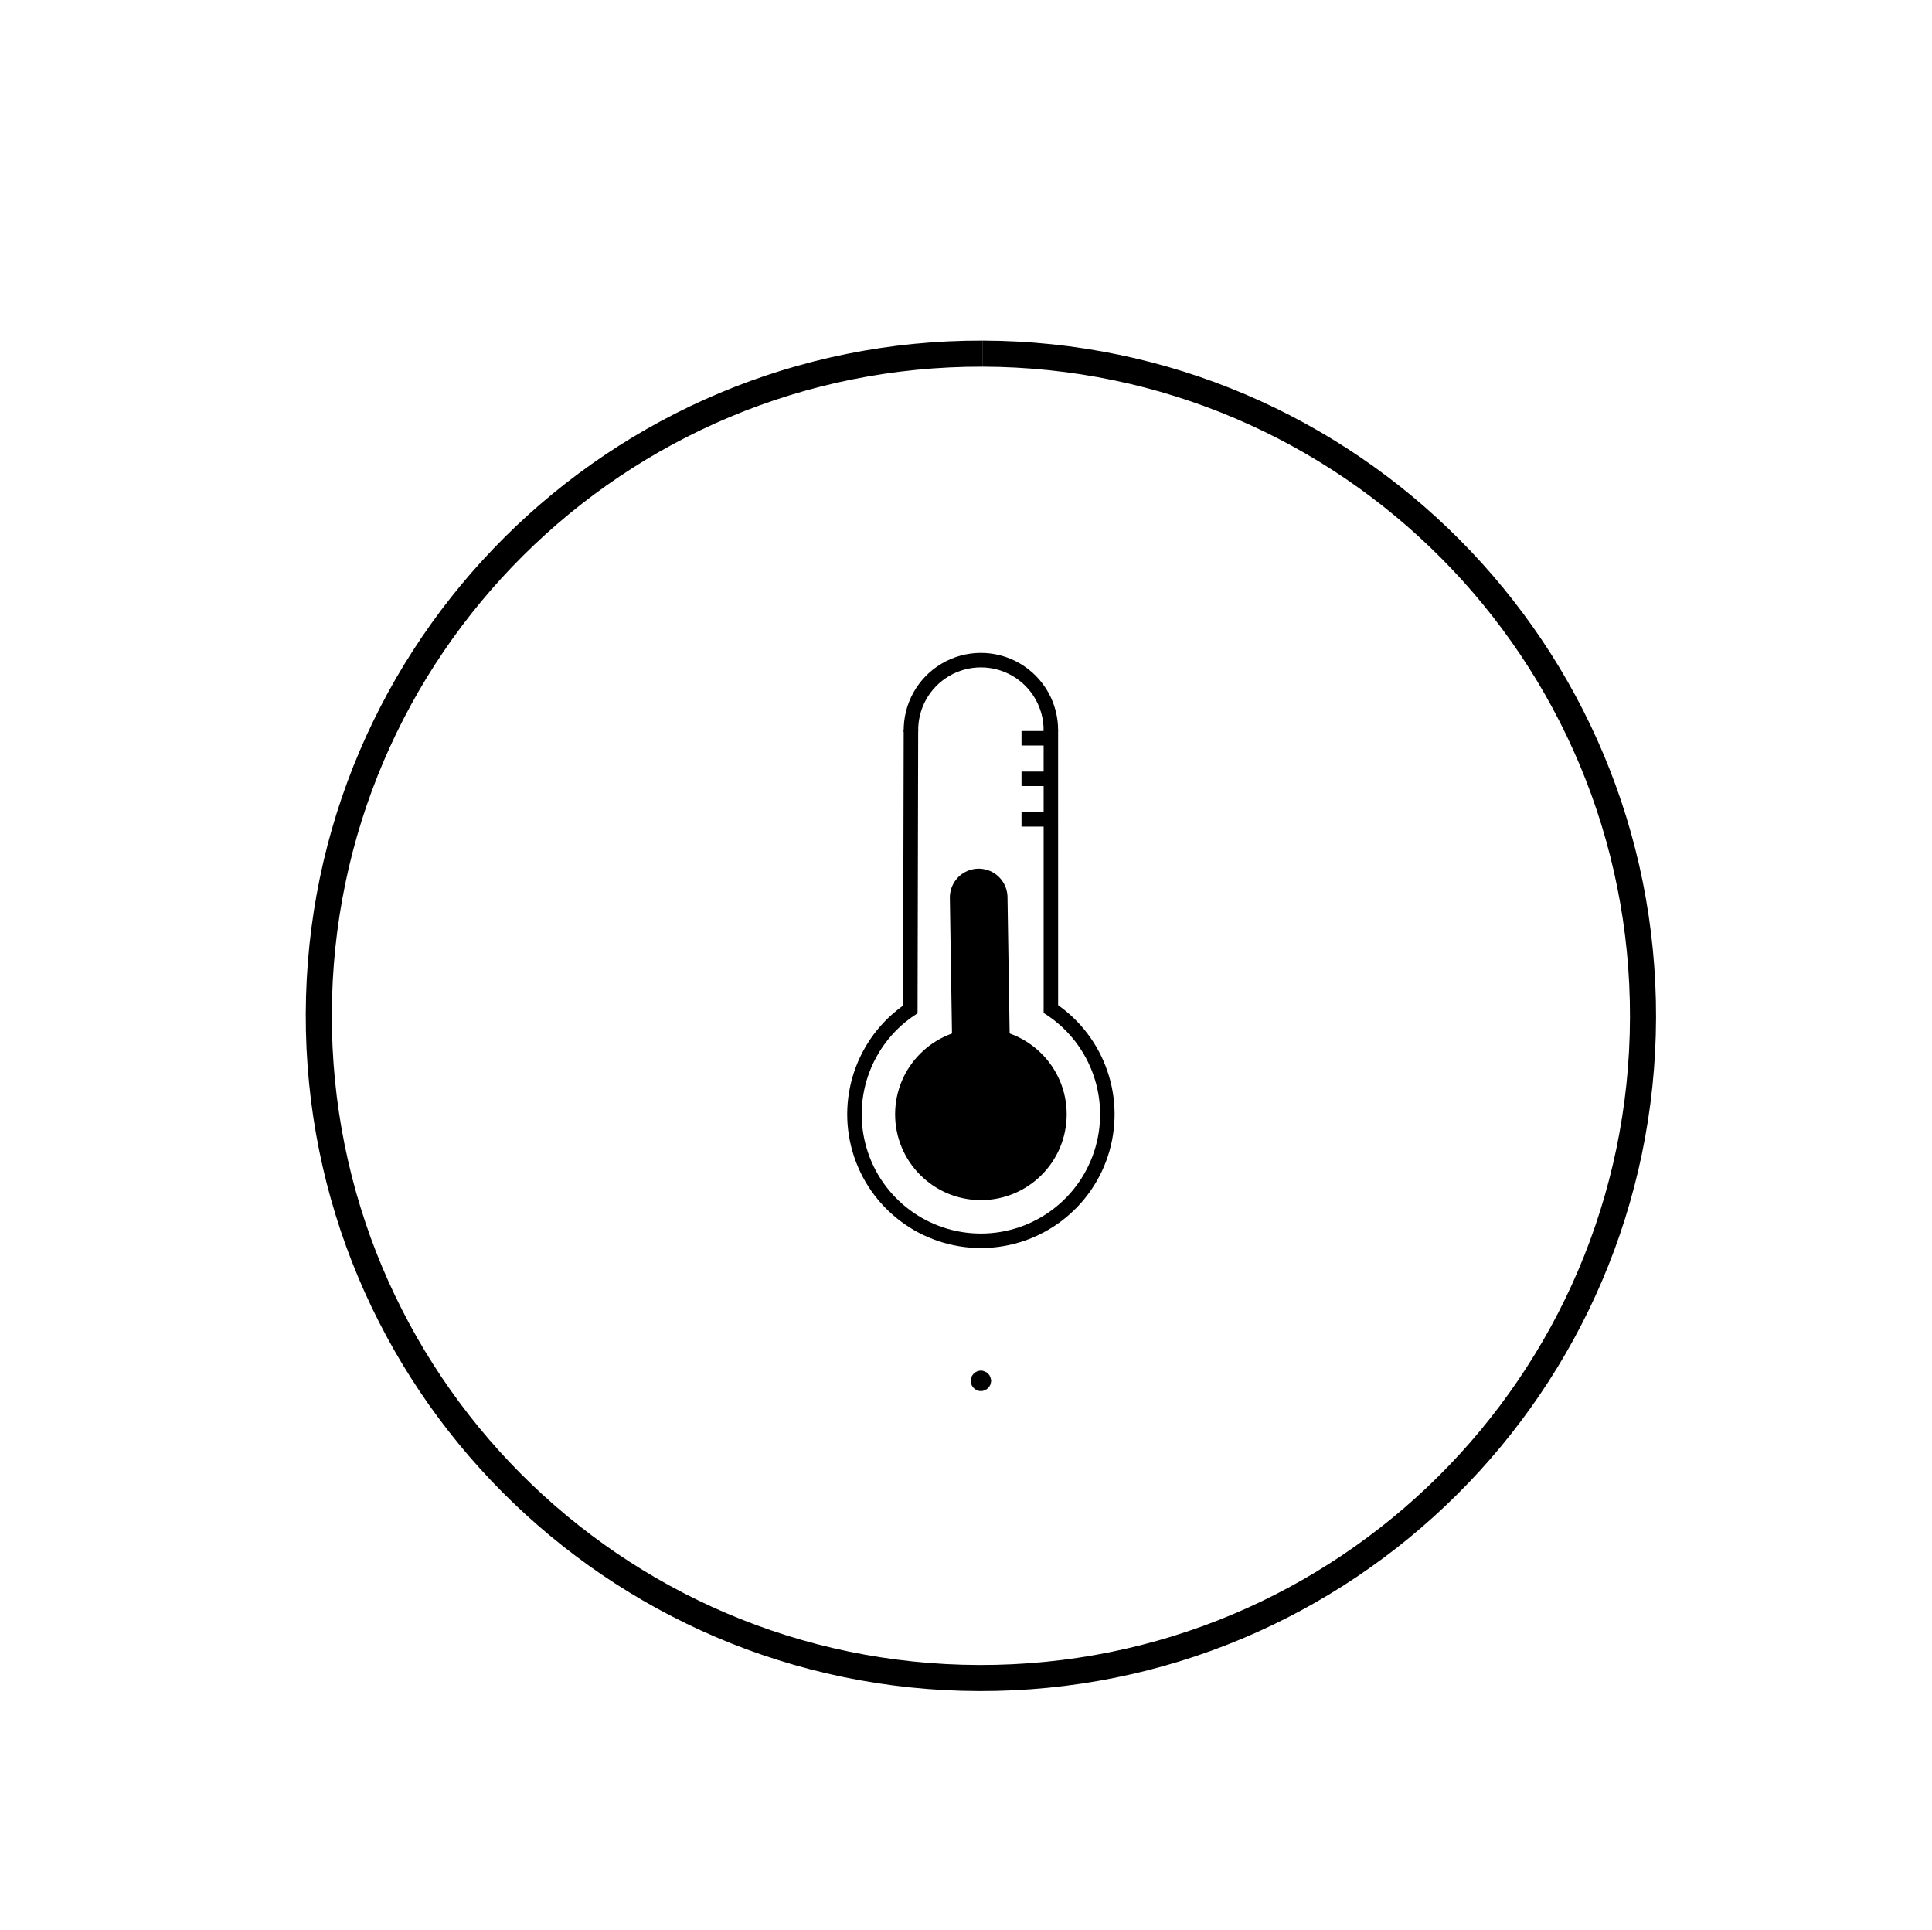
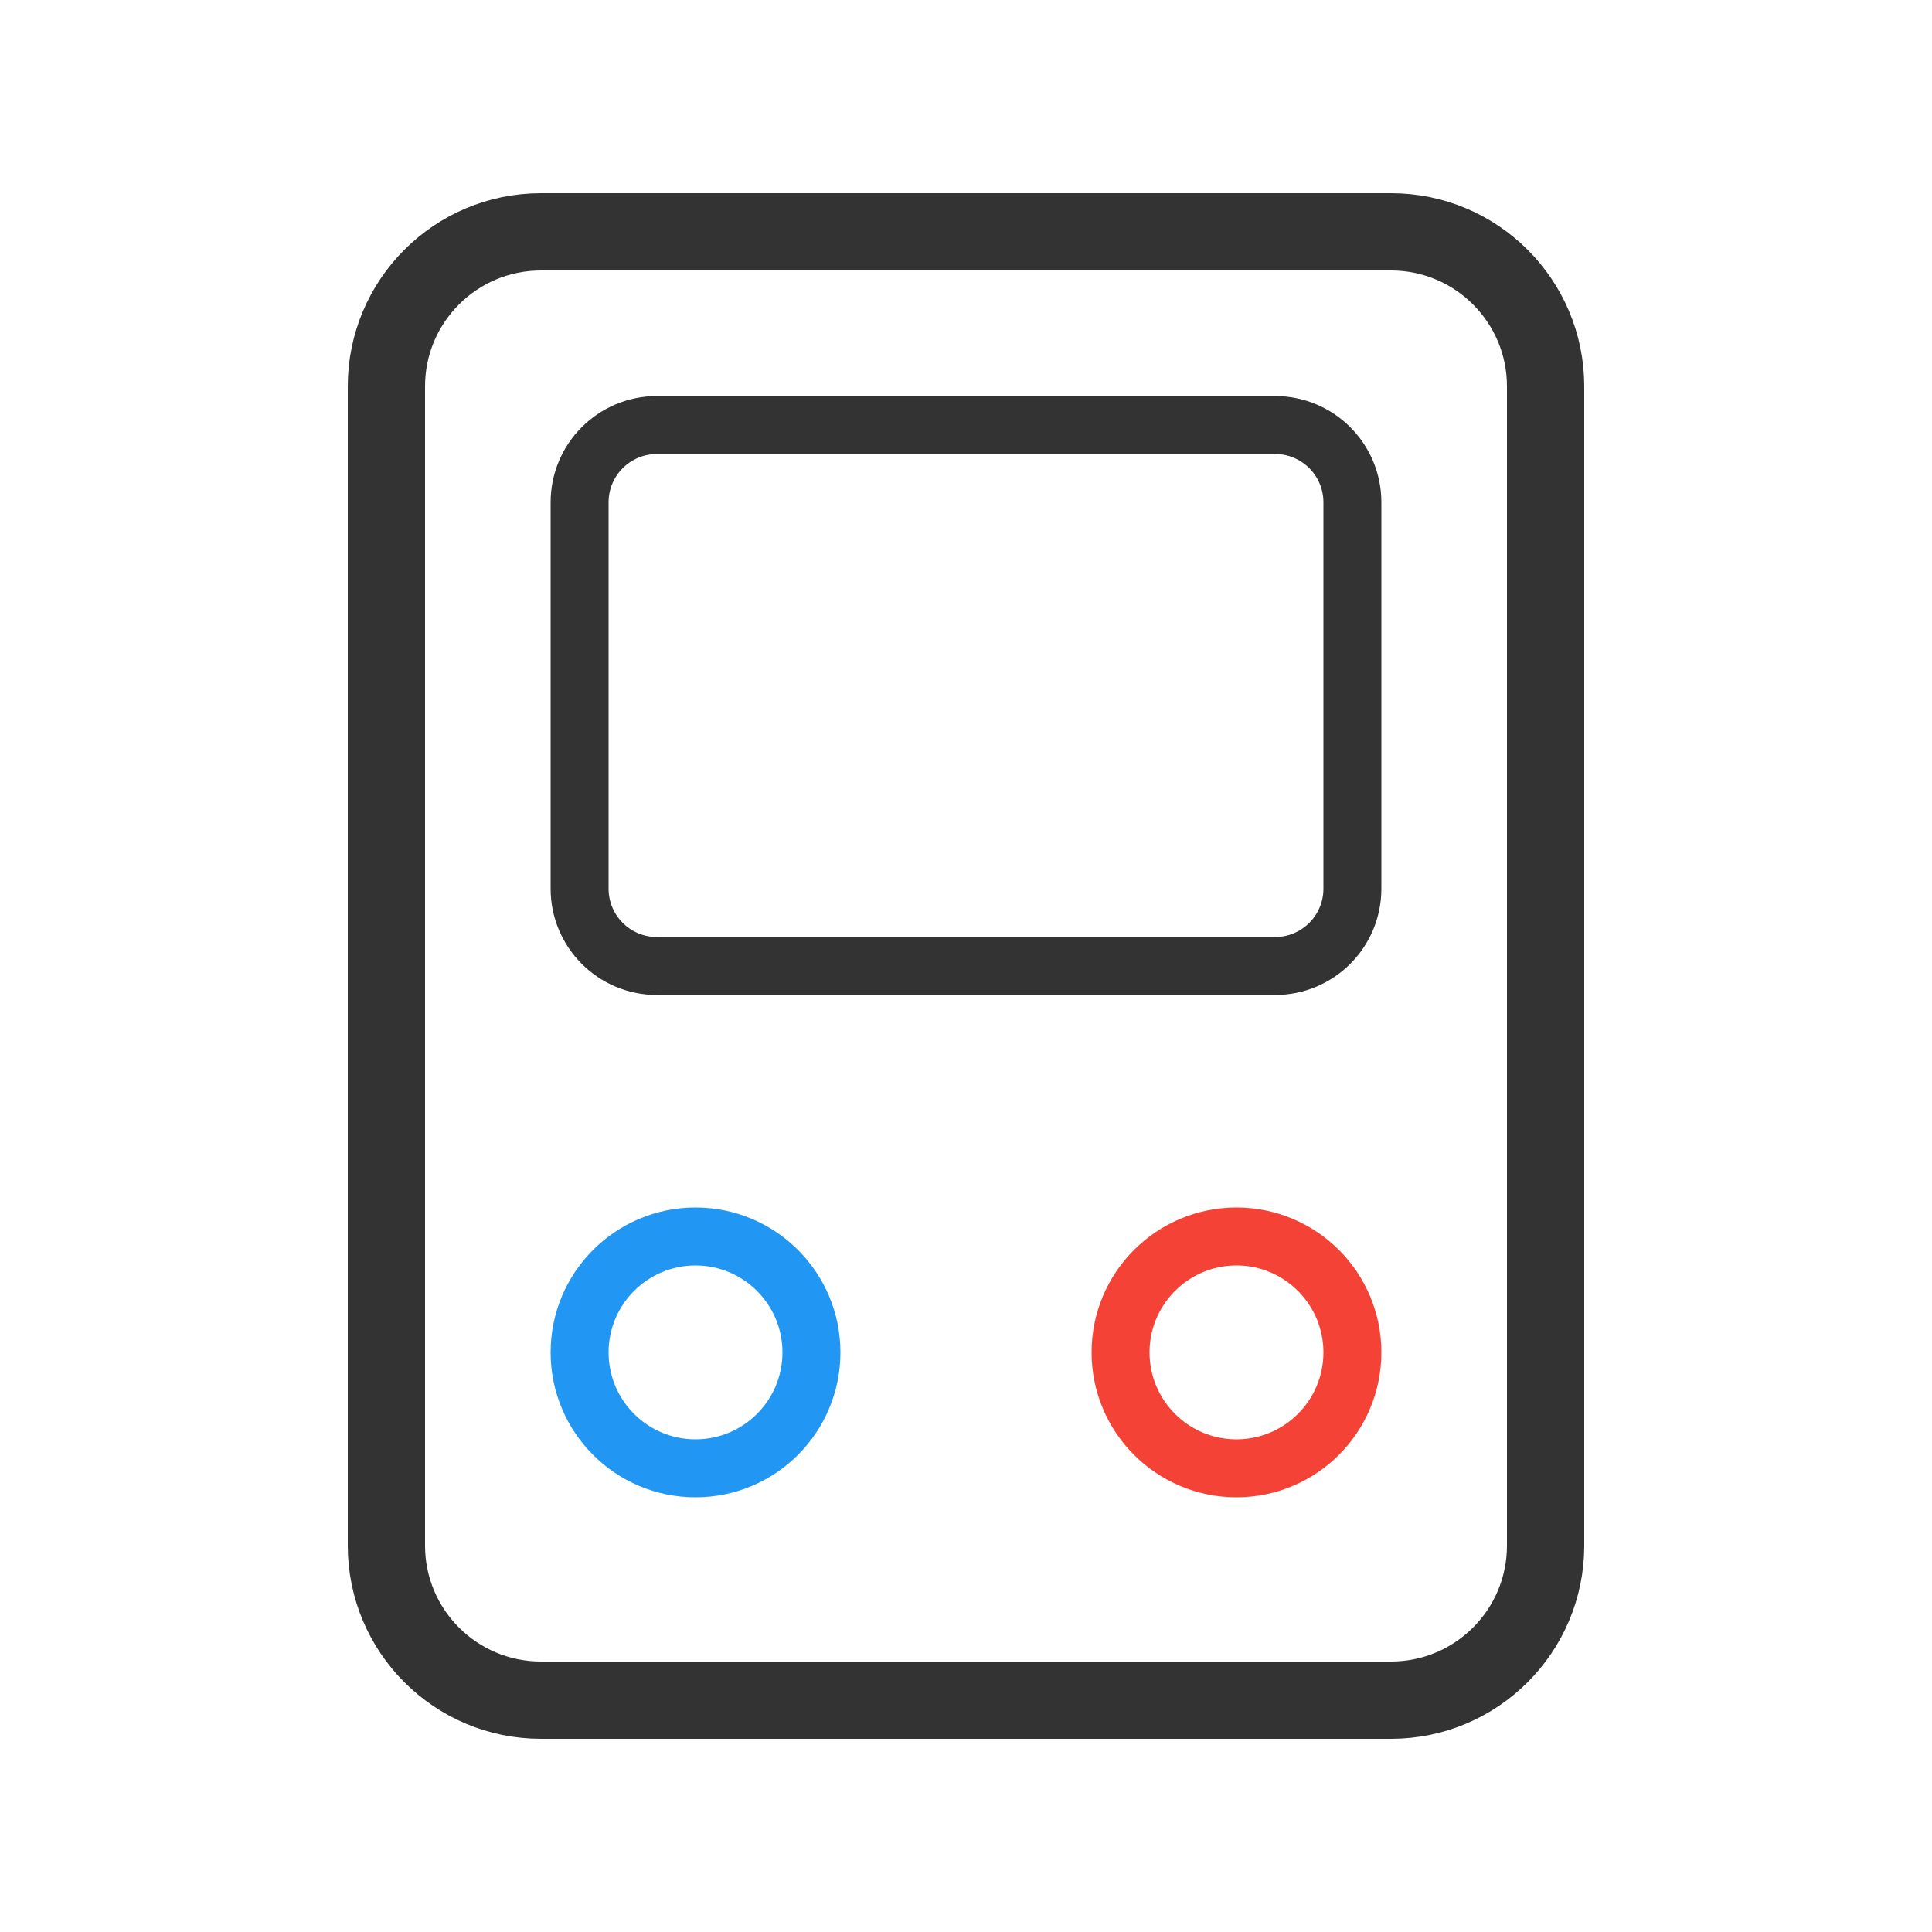
- <svg xmlns="http://www.w3.org/2000/svg" version="1.1" id="Layer_1" x="0px" y="0px" viewBox="0 0 667 666" style="enable-background:new 0 0 667 666;" xml:space="preserve">
-   <defs id="defs317">
-     <marker orient="auto" refY="0" refX="0" id="Arrow1Send" style="overflow:visible">
-       <path id="path4714" d="M 0,0 5,-5 -12.5,0 5,5 Z" style="fill:#000000;fill-opacity:1;fill-rule:evenodd;stroke:#000000;stroke-width:1pt;stroke-opacity:1" transform="matrix(-0.2,0,0,-0.2,-1.2,0)" />
-     </marker>
-     <clipPath id="clipPath69-0">
-       <path id="path71-2" d="m 409.441,126.252 v -43.63 h 147.796 v 43.63" />
-     </clipPath>
-     <clipPath id="clipPath101-1">
-       <path id="path103-6" d="m 409.441,126.252 v -43.63 h 147.796 v 43.63" />
-     </clipPath>
-     <clipPath id="clipPath69">
-       <path id="path71" d="m 409.441,126.252 v -43.63 h 147.796 v 43.63" />
-     </clipPath>
-     <clipPath id="clipPath101">
-       <path id="path103" d="m 409.441,126.252 v -43.63 h 147.796 v 43.63" />
-     </clipPath>
-   </defs>
-   <style type="text/css" id="style2">
- 	.st0{fill:none;stroke:#000000;stroke-width:2;stroke-linecap:round;stroke-linejoin:round;stroke-miterlimit:10;}
- </style>
-   <path style="fill:none;fill-opacity:1;fill-rule:evenodd;stroke:#000000;stroke-width:9;stroke-miterlimit:4;stroke-dasharray:none;stroke-opacity:1" id="path862" d="M 339.338,122.06 A 228.585,228.585 0 0 1 567.228,351.329 228.585,228.585 0 0 1 337.969,579.228 228.585,228.585 0 0 1 110.06,349.978 228.585,228.585 0 0 1 339.301,122.06" />
-   <path d="m 361.638,347.538 a 43.653,43.653 0 0 1 19.007,49.001 43.653,43.653 0 0 1 -41.879,31.757 43.653,43.653 0 0 1 -42.055,-31.523 43.653,43.653 0 0 1 18.733,-49.106" id="path864" style="fill:none;fill-opacity:1;fill-rule:evenodd;stroke:#000000;stroke-width:5;stroke-miterlimit:4;stroke-dasharray:none;stroke-opacity:1" />
-   <path d="m 338.732,355.599 a 29.045,29.045 0 0 1 28.957,29.132 29.045,29.045 0 0 1 -29.131,28.958 29.045,29.045 0 0 1 -28.959,-29.13 29.045,29.045 0 0 1 29.128,-28.96" id="path866" style="fill:#000000;fill-opacity:1;fill-rule:evenodd;stroke:#000000;stroke-width:1.144;stroke-miterlimit:4;stroke-dasharray:none;stroke-opacity:1" />
-   <path style="fill:none;fill-opacity:1;fill-rule:evenodd;stroke:#000000;stroke-width:5;stroke-miterlimit:4;stroke-dasharray:none;stroke-opacity:1" id="path868" d="m 362.797,-252.321 a 24.154,24.154 0 0 1 -12.058,21.21 24.154,24.154 0 0 1 -24.397,-0.122 24.154,24.154 0 0 1 -11.846,-21.329" transform="scale(1,-1)" />
-   <path style="fill:none;stroke:#000000;stroke-width:5;stroke-linecap:butt;stroke-linejoin:miter;stroke-miterlimit:4;stroke-dasharray:none;stroke-opacity:1" d="m 314.491,251.763 -0.216,97.977" id="path870" />
-   <path style="fill:none;stroke:#000000;stroke-width:5;stroke-linecap:butt;stroke-linejoin:miter;stroke-miterlimit:4;stroke-dasharray:none;stroke-opacity:1" d="m 362.799,251.974 0.006,97.655" id="path872" />
-   <path style="fill:none;stroke:#000000;stroke-width:19.902;stroke-linecap:round;stroke-linejoin:miter;stroke-miterlimit:4;stroke-dasharray:none;stroke-opacity:1" d="m 338.705,362.417 -0.828,-52.617" id="path874" />
-   <path style="fill:none;stroke:#000000;stroke-width:5;stroke-linecap:butt;stroke-linejoin:miter;stroke-miterlimit:4;stroke-dasharray:none;stroke-opacity:1" d="m 362.631,254.831 h -9.965" id="path876" />
-   <path id="path878" d="m 362.631,268.831 h -9.965" style="fill:none;stroke:#000000;stroke-width:5;stroke-linecap:butt;stroke-linejoin:miter;stroke-miterlimit:4;stroke-dasharray:none;stroke-opacity:1" />
-   <path style="fill:none;stroke:#000000;stroke-width:5;stroke-linecap:butt;stroke-linejoin:miter;stroke-miterlimit:4;stroke-dasharray:none;stroke-opacity:1" d="m 362.631,282.831 h -9.965" id="path880" />
-   <path style="fill:#000000;fill-opacity:1;fill-rule:evenodd;stroke:#000000;stroke-width:0.136;stroke-miterlimit:4;stroke-dasharray:none;stroke-opacity:1" id="path884" d="m 338.655,473.199 a 3.445,3.445 0 0 1 3.435,3.455 3.445,3.445 0 0 1 -3.455,3.435 3.445,3.445 0 0 1 -3.435,-3.455 3.445,3.445 0 0 1 3.455,-3.435" />
+ <svg xmlns="http://www.w3.org/2000/svg" viewBox="0 0 50 50">
+   <rect x="10" y="6" width="30" height="38" rx="4" fill="none" stroke="#333" stroke-width="2" />
+   <rect x="15" y="11" width="20" height="14" rx="2" fill="none" stroke="#333" stroke-width="1.5" />
+   <circle cx="18" cy="35" r="3" fill="none" stroke="#2196F3" stroke-width="1.5" />
+   <circle cx="32" cy="35" r="3" fill="none" stroke="#F44336" stroke-width="1.5" />
</svg>
